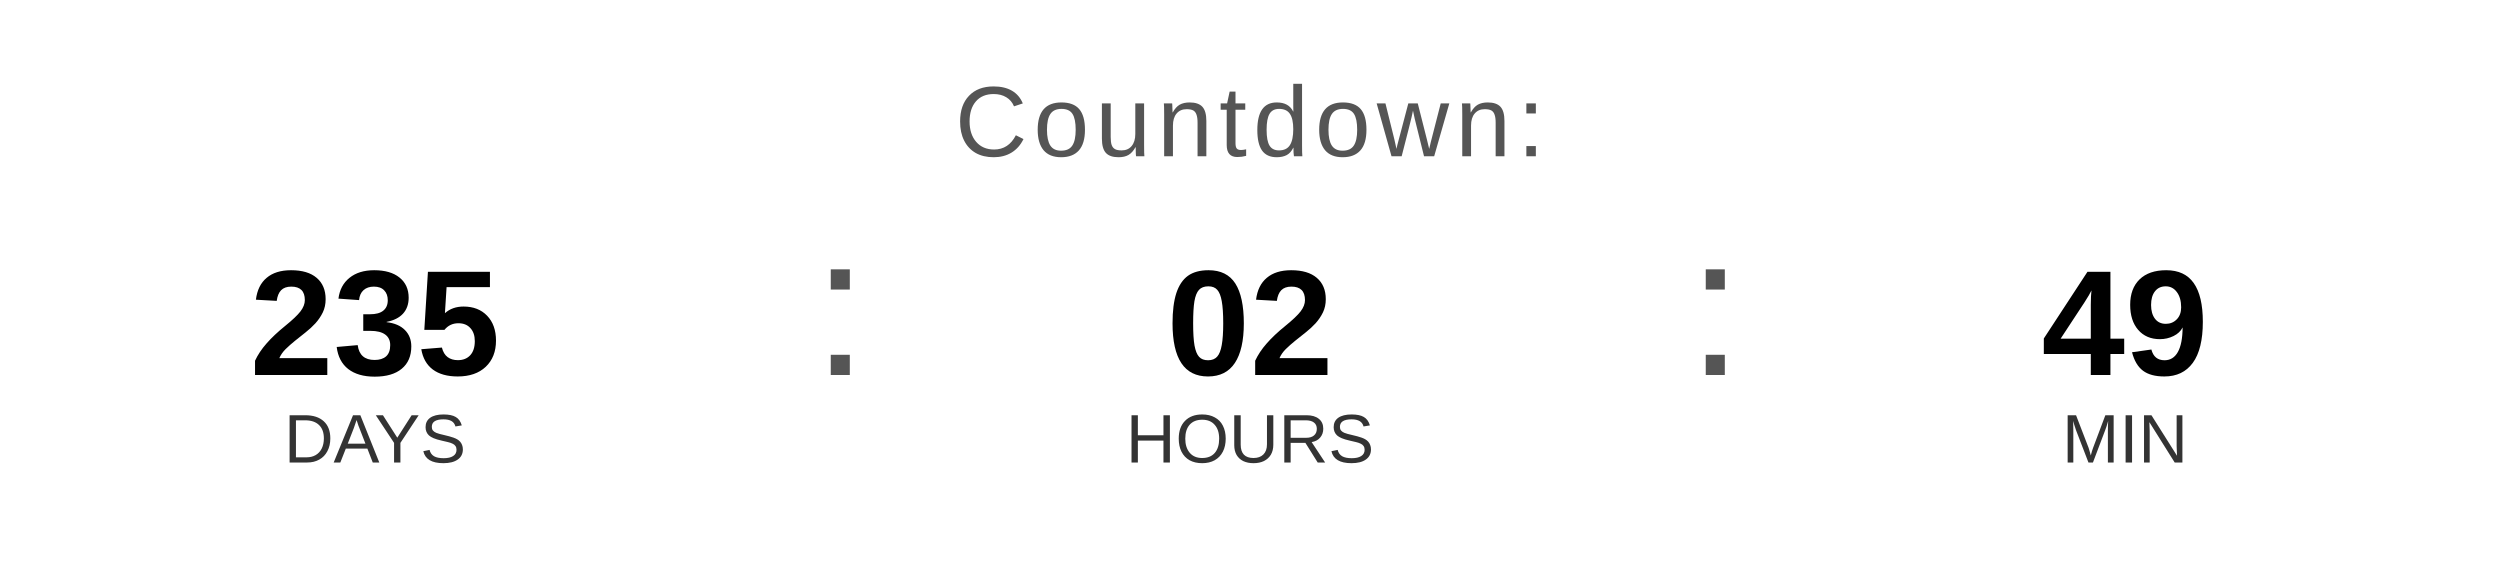
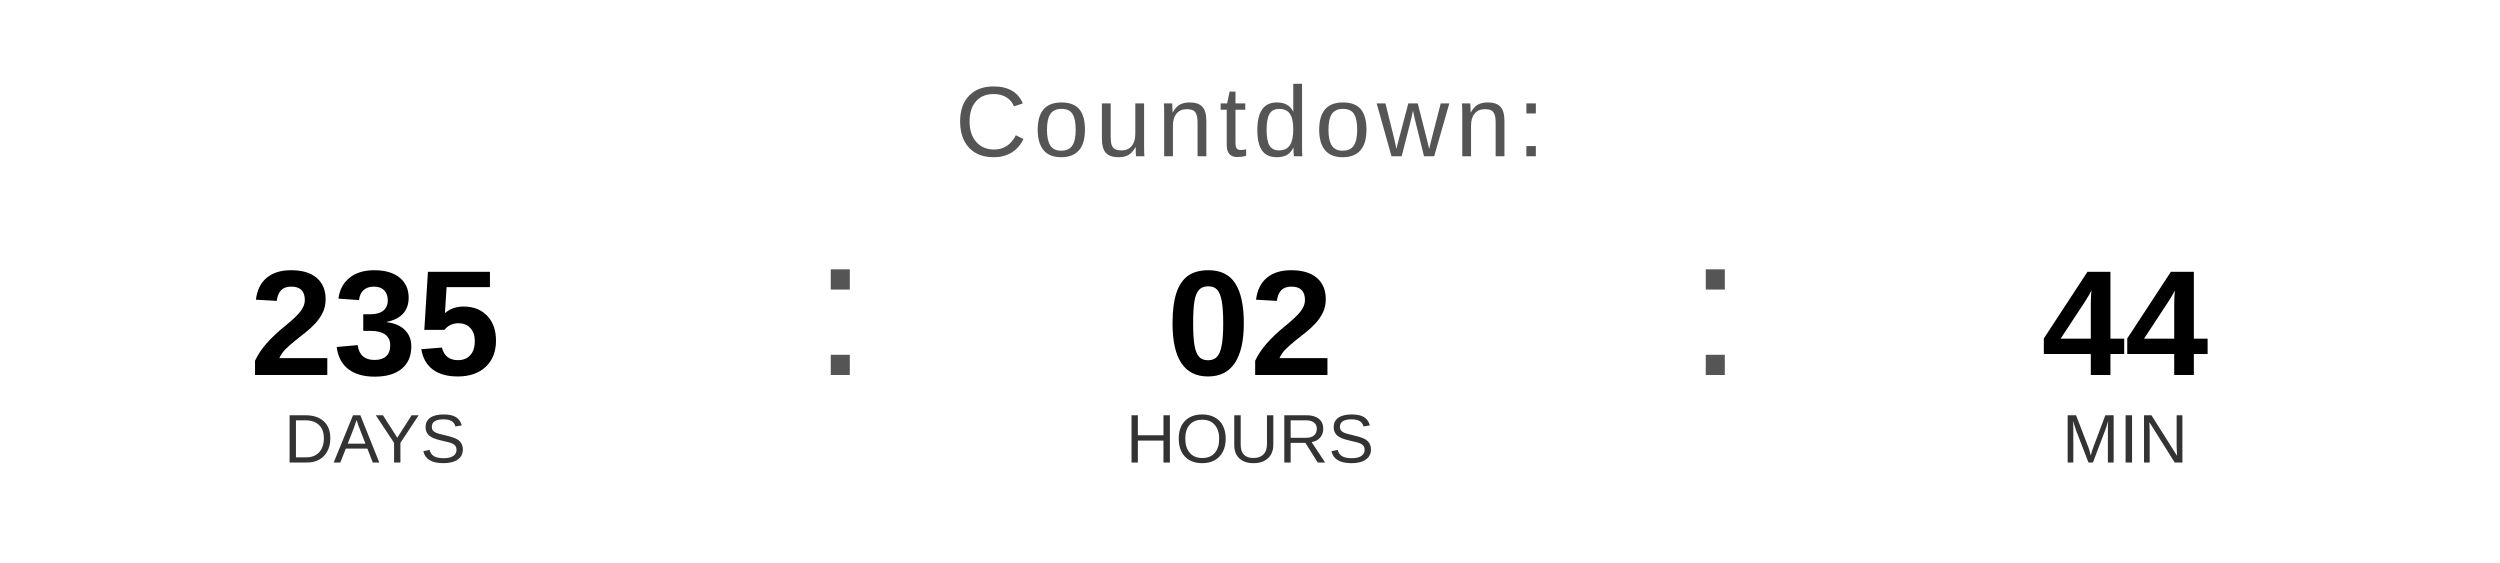
<svg xmlns="http://www.w3.org/2000/svg" width="400" height="90" viewBox="0 0 400 90">
  <text x="200" y="25" font-family="Arial, Helvetica, sans-serif" font-size="16" fill="#555555" text-anchor="middle" letter-spacing="1">
    Countdown:
  </text>
  <text x="60" y="60" font-family="Arial, Helvetica, sans-serif" font-size="24" font-weight="bold" fill="#000000" text-anchor="middle">235</text>
  <text x="60" y="74" font-family="Arial, Helvetica, sans-serif" font-size="11" fill="#333333" text-anchor="middle">DAYS</text>
  <text x="130" y="60" font-family="Arial, sans-serif" font-size="32" fill="#555555">:</text>
  <text x="200" y="60" font-family="Arial, Helvetica, sans-serif" font-size="24" font-weight="bold" fill="#000000" text-anchor="middle">02</text>
  <text x="200" y="74" font-family="Arial, Helvetica, sans-serif" font-size="11" fill="#333333" text-anchor="middle">HOURS</text>
  <text x="270" y="60" font-family="Arial, sans-serif" font-size="32" fill="#555555">:</text>
-   <text x="340" y="60" font-family="Arial, Helvetica, sans-serif" font-size="24" font-weight="bold" fill="#000000" text-anchor="middle">49</text>
+   <text x="340" y="60" font-family="Arial, Helvetica, sans-serif" font-size="24" font-weight="bold" fill="#000000" text-anchor="middle">44</text>
  <text x="340" y="74" font-family="Arial, Helvetica, sans-serif" font-size="11" fill="#333333" text-anchor="middle">MIN</text>
</svg>
